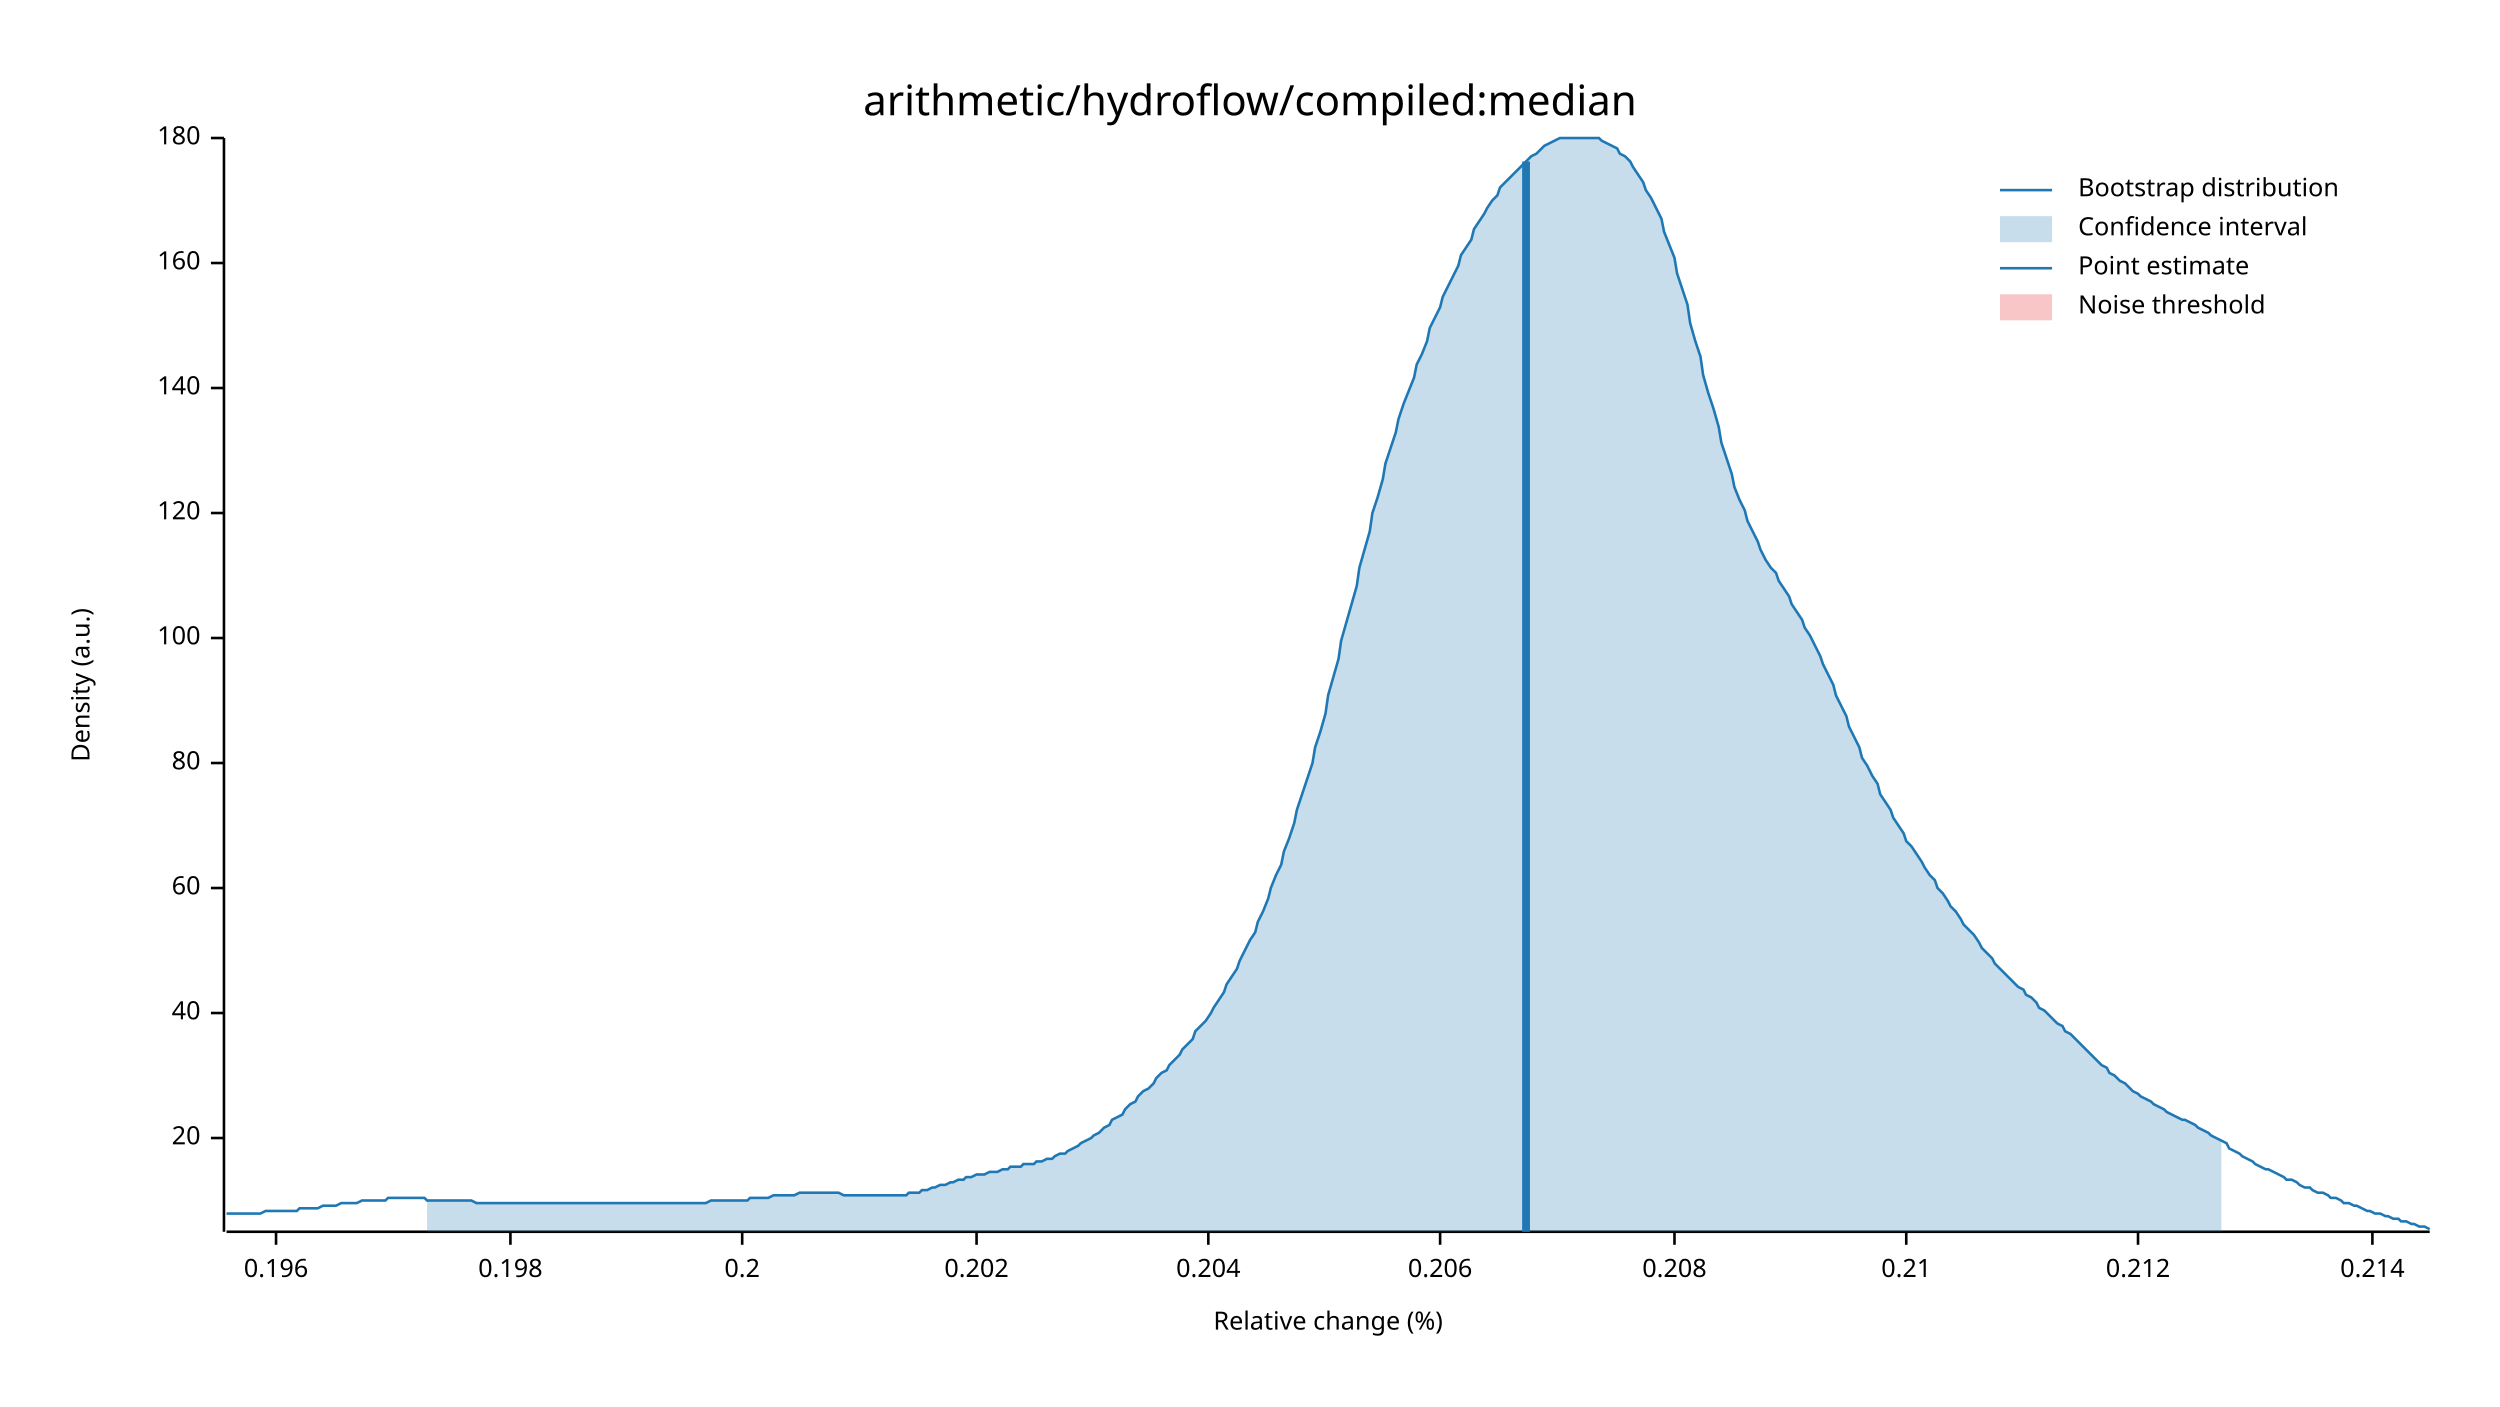
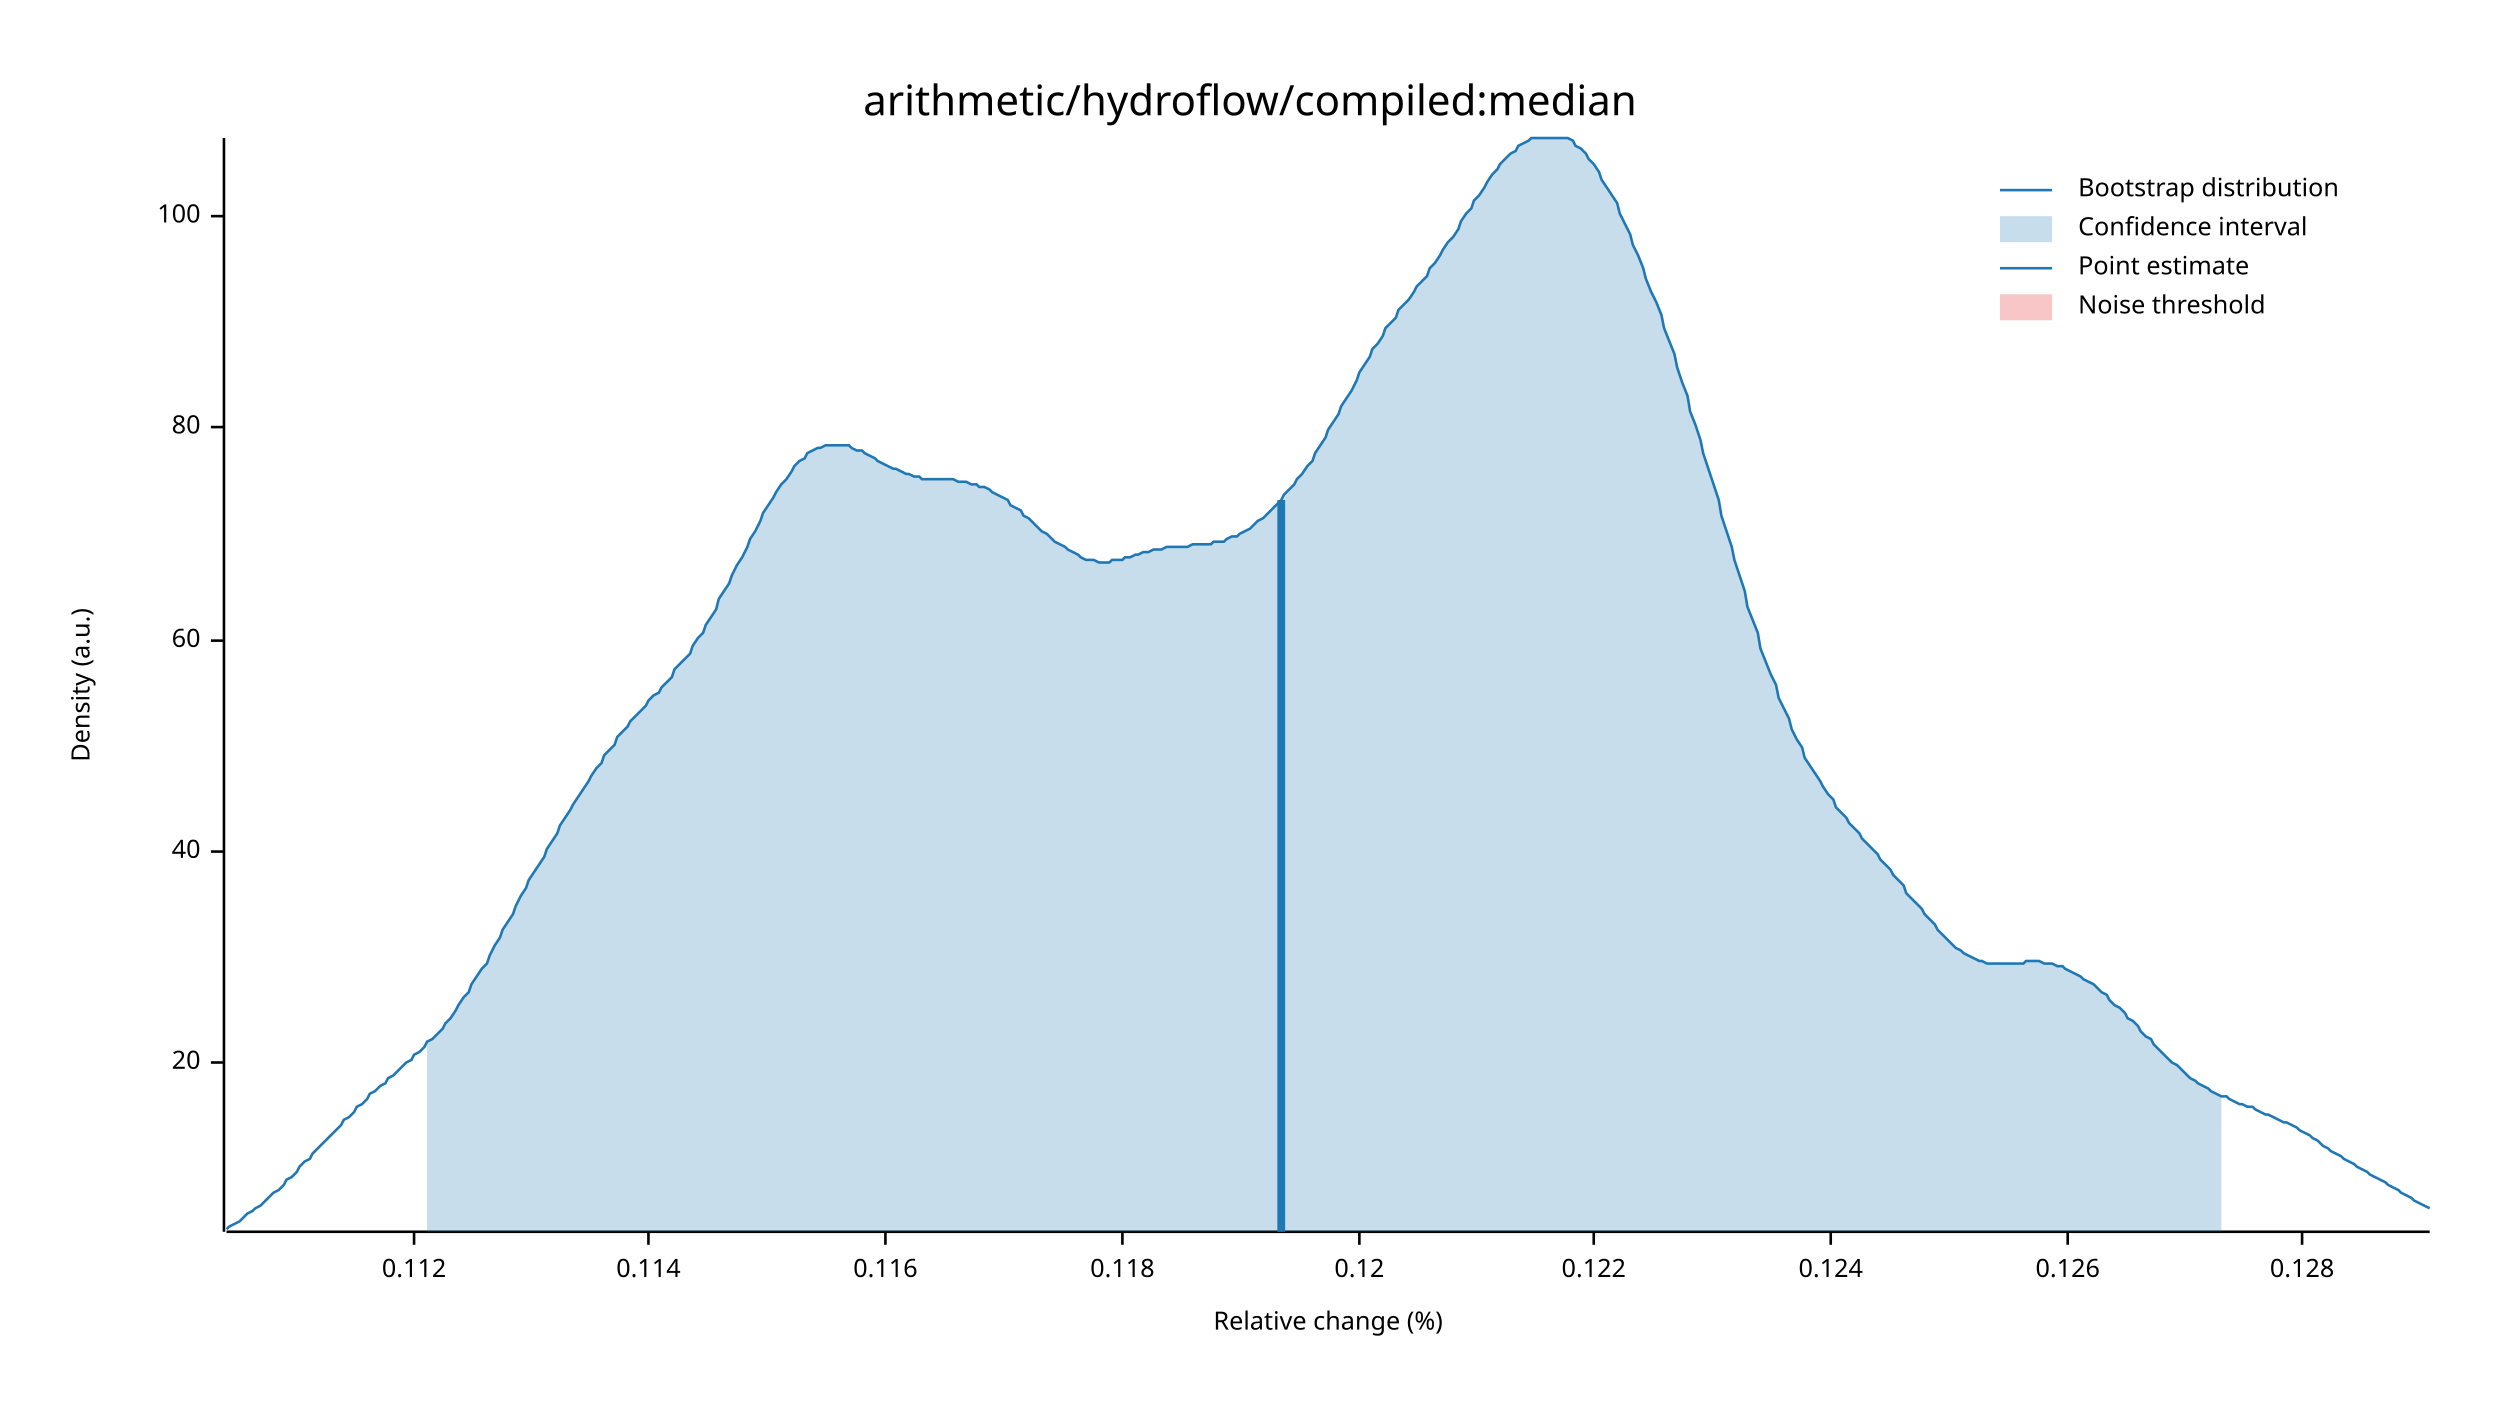
<svg xmlns="http://www.w3.org/2000/svg" width="960" height="540" viewBox="0 0 960 540">
  <text x="480" y="32" dy="0.76em" text-anchor="middle" font-family="sans-serif" font-size="16.129" opacity="1" fill="#000000">
arithmetic/hydroflow/compiled:median
</text>
  <text x="27" y="263" dy="0.76em" text-anchor="middle" font-family="sans-serif" font-size="9.677" opacity="1" fill="#000000" transform="rotate(270, 27, 263)">
Density (a.u.)
</text>
  <text x="510" y="513" dy="-0.5ex" text-anchor="middle" font-family="sans-serif" font-size="9.677" opacity="1" fill="#000000">
Relative change (%)
</text>
  <polyline fill="none" opacity="1" stroke="#000000" stroke-width="1" points="86,53 86,473 " />
-   <text x="77" y="437" dy="0.5ex" text-anchor="end" font-family="sans-serif" font-size="9.677" opacity="1" fill="#000000">
+   <text x="77" y="408" dy="0.5ex" text-anchor="end" font-family="sans-serif" font-size="9.677" opacity="1" fill="#000000">
20
</text>
-   <polyline fill="none" opacity="1" stroke="#000000" stroke-width="1" points="81,437 86,437 " />
-   <text x="77" y="389" dy="0.5ex" text-anchor="end" font-family="sans-serif" font-size="9.677" opacity="1" fill="#000000">
+   <polyline fill="none" opacity="1" stroke="#000000" stroke-width="1" points="81,408 86,408 " />
+   <text x="77" y="327" dy="0.5ex" text-anchor="end" font-family="sans-serif" font-size="9.677" opacity="1" fill="#000000">
40
</text>
-   <polyline fill="none" opacity="1" stroke="#000000" stroke-width="1" points="81,389 86,389 " />
-   <text x="77" y="341" dy="0.5ex" text-anchor="end" font-family="sans-serif" font-size="9.677" opacity="1" fill="#000000">
+   <polyline fill="none" opacity="1" stroke="#000000" stroke-width="1" points="81,327 86,327 " />
+   <text x="77" y="246" dy="0.5ex" text-anchor="end" font-family="sans-serif" font-size="9.677" opacity="1" fill="#000000">
60
</text>
-   <polyline fill="none" opacity="1" stroke="#000000" stroke-width="1" points="81,341 86,341 " />
-   <text x="77" y="293" dy="0.5ex" text-anchor="end" font-family="sans-serif" font-size="9.677" opacity="1" fill="#000000">
+   <polyline fill="none" opacity="1" stroke="#000000" stroke-width="1" points="81,246 86,246 " />
+   <text x="77" y="164" dy="0.5ex" text-anchor="end" font-family="sans-serif" font-size="9.677" opacity="1" fill="#000000">
80
</text>
-   <polyline fill="none" opacity="1" stroke="#000000" stroke-width="1" points="81,293 86,293 " />
-   <text x="77" y="245" dy="0.5ex" text-anchor="end" font-family="sans-serif" font-size="9.677" opacity="1" fill="#000000">
+   <polyline fill="none" opacity="1" stroke="#000000" stroke-width="1" points="81,164 86,164 " />
+   <text x="77" y="83" dy="0.5ex" text-anchor="end" font-family="sans-serif" font-size="9.677" opacity="1" fill="#000000">
100
</text>
-   <polyline fill="none" opacity="1" stroke="#000000" stroke-width="1" points="81,245 86,245 " />
-   <text x="77" y="197" dy="0.5ex" text-anchor="end" font-family="sans-serif" font-size="9.677" opacity="1" fill="#000000">
- 120
+   <polyline fill="none" opacity="1" stroke="#000000" stroke-width="1" points="81,83 86,83 " />
+   <polyline fill="none" opacity="1" stroke="#000000" stroke-width="1" points="87,473 933,473 " />
+   <text x="159" y="483" dy="0.76em" text-anchor="middle" font-family="sans-serif" font-size="9.677" opacity="1" fill="#000000">
+ 0.112
</text>
-   <polyline fill="none" opacity="1" stroke="#000000" stroke-width="1" points="81,197 86,197 " />
-   <text x="77" y="149" dy="0.5ex" text-anchor="end" font-family="sans-serif" font-size="9.677" opacity="1" fill="#000000">
- 140
+   <polyline fill="none" opacity="1" stroke="#000000" stroke-width="1" points="159,473 159,478 " />
+   <text x="249" y="483" dy="0.76em" text-anchor="middle" font-family="sans-serif" font-size="9.677" opacity="1" fill="#000000">
+ 0.114
</text>
-   <polyline fill="none" opacity="1" stroke="#000000" stroke-width="1" points="81,149 86,149 " />
-   <text x="77" y="101" dy="0.5ex" text-anchor="end" font-family="sans-serif" font-size="9.677" opacity="1" fill="#000000">
- 160
+   <polyline fill="none" opacity="1" stroke="#000000" stroke-width="1" points="249,473 249,478 " />
+   <text x="340" y="483" dy="0.76em" text-anchor="middle" font-family="sans-serif" font-size="9.677" opacity="1" fill="#000000">
+ 0.116
</text>
-   <polyline fill="none" opacity="1" stroke="#000000" stroke-width="1" points="81,101 86,101 " />
-   <text x="77" y="53" dy="0.5ex" text-anchor="end" font-family="sans-serif" font-size="9.677" opacity="1" fill="#000000">
- 180
+   <polyline fill="none" opacity="1" stroke="#000000" stroke-width="1" points="340,473 340,478 " />
+   <text x="431" y="483" dy="0.76em" text-anchor="middle" font-family="sans-serif" font-size="9.677" opacity="1" fill="#000000">
+ 0.118
</text>
-   <polyline fill="none" opacity="1" stroke="#000000" stroke-width="1" points="81,53 86,53 " />
-   <polyline fill="none" opacity="1" stroke="#000000" stroke-width="1" points="87,473 933,473 " />
-   <text x="106" y="483" dy="0.76em" text-anchor="middle" font-family="sans-serif" font-size="9.677" opacity="1" fill="#000000">
- 0.196
+   <polyline fill="none" opacity="1" stroke="#000000" stroke-width="1" points="431,473 431,478 " />
+   <text x="522" y="483" dy="0.76em" text-anchor="middle" font-family="sans-serif" font-size="9.677" opacity="1" fill="#000000">
+ 0.12
</text>
-   <polyline fill="none" opacity="1" stroke="#000000" stroke-width="1" points="106,473 106,478 " />
-   <text x="196" y="483" dy="0.76em" text-anchor="middle" font-family="sans-serif" font-size="9.677" opacity="1" fill="#000000">
- 0.198
+   <polyline fill="none" opacity="1" stroke="#000000" stroke-width="1" points="522,473 522,478 " />
+   <text x="612" y="483" dy="0.76em" text-anchor="middle" font-family="sans-serif" font-size="9.677" opacity="1" fill="#000000">
+ 0.122
</text>
-   <polyline fill="none" opacity="1" stroke="#000000" stroke-width="1" points="196,473 196,478 " />
-   <text x="285" y="483" dy="0.76em" text-anchor="middle" font-family="sans-serif" font-size="9.677" opacity="1" fill="#000000">
- 0.2
+   <polyline fill="none" opacity="1" stroke="#000000" stroke-width="1" points="612,473 612,478 " />
+   <text x="703" y="483" dy="0.76em" text-anchor="middle" font-family="sans-serif" font-size="9.677" opacity="1" fill="#000000">
+ 0.124
</text>
-   <polyline fill="none" opacity="1" stroke="#000000" stroke-width="1" points="285,473 285,478 " />
-   <text x="375" y="483" dy="0.76em" text-anchor="middle" font-family="sans-serif" font-size="9.677" opacity="1" fill="#000000">
- 0.202
+   <polyline fill="none" opacity="1" stroke="#000000" stroke-width="1" points="703,473 703,478 " />
+   <text x="794" y="483" dy="0.76em" text-anchor="middle" font-family="sans-serif" font-size="9.677" opacity="1" fill="#000000">
+ 0.126
</text>
-   <polyline fill="none" opacity="1" stroke="#000000" stroke-width="1" points="375,473 375,478 " />
-   <text x="464" y="483" dy="0.76em" text-anchor="middle" font-family="sans-serif" font-size="9.677" opacity="1" fill="#000000">
- 0.204
+   <polyline fill="none" opacity="1" stroke="#000000" stroke-width="1" points="794,473 794,478 " />
+   <text x="884" y="483" dy="0.76em" text-anchor="middle" font-family="sans-serif" font-size="9.677" opacity="1" fill="#000000">
+ 0.128
</text>
-   <polyline fill="none" opacity="1" stroke="#000000" stroke-width="1" points="464,473 464,478 " />
-   <text x="553" y="483" dy="0.76em" text-anchor="middle" font-family="sans-serif" font-size="9.677" opacity="1" fill="#000000">
- 0.206
- </text>
-   <polyline fill="none" opacity="1" stroke="#000000" stroke-width="1" points="553,473 553,478 " />
-   <text x="643" y="483" dy="0.76em" text-anchor="middle" font-family="sans-serif" font-size="9.677" opacity="1" fill="#000000">
- 0.208
- </text>
-   <polyline fill="none" opacity="1" stroke="#000000" stroke-width="1" points="643,473 643,478 " />
-   <text x="732" y="483" dy="0.76em" text-anchor="middle" font-family="sans-serif" font-size="9.677" opacity="1" fill="#000000">
- 0.21
- </text>
-   <polyline fill="none" opacity="1" stroke="#000000" stroke-width="1" points="732,473 732,478 " />
-   <text x="821" y="483" dy="0.76em" text-anchor="middle" font-family="sans-serif" font-size="9.677" opacity="1" fill="#000000">
- 0.212
- </text>
-   <polyline fill="none" opacity="1" stroke="#000000" stroke-width="1" points="821,473 821,478 " />
-   <text x="911" y="483" dy="0.76em" text-anchor="middle" font-family="sans-serif" font-size="9.677" opacity="1" fill="#000000">
- 0.214
- </text>
-   <polyline fill="none" opacity="1" stroke="#000000" stroke-width="1" points="911,473 911,478 " />
-   <polyline fill="none" opacity="1" stroke="#1F78B4" stroke-width="1" points="87,466 88,466 90,466 92,466 93,466 95,466 97,466 98,466 100,466 102,465 103,465 105,465 107,465 109,465 110,465 112,465 114,465 115,464 117,464 119,464 120,464 122,464 124,463 125,463 127,463 129,463 131,462 132,462 134,462 136,462 137,462 139,461 141,461 142,461 144,461 146,461 148,461 149,460 151,460 153,460 154,460 156,460 158,460 159,460 161,460 163,460 164,461 166,461 168,461 170,461 171,461 173,461 175,461 176,461 178,461 180,461 181,461 183,462 185,462 187,462 188,462 190,462 192,462 193,462 195,462 197,462 198,462 200,462 202,462 203,462 205,462 207,462 209,462 210,462 212,462 214,462 215,462 217,462 219,462 220,462 222,462 224,462 226,462 227,462 229,462 231,462 232,462 234,462 236,462 237,462 239,462 241,462 242,462 244,462 246,462 248,462 249,462 251,462 253,462 254,462 256,462 258,462 259,462 261,462 263,462 265,462 266,462 268,462 270,462 271,462 273,461 275,461 276,461 278,461 280,461 281,461 283,461 285,461 287,461 288,460 290,460 292,460 293,460 295,460 297,459 298,459 300,459 302,459 304,459 305,459 307,458 309,458 310,458 312,458 314,458 315,458 317,458 319,458 320,458 322,458 324,459 326,459 327,459 329,459 331,459 332,459 334,459 336,459 337,459 339,459 341,459 343,459 344,459 346,459 348,459 349,458 351,458 353,458 354,457 356,457 358,456 359,456 361,455 363,455 365,454 366,454 368,453 370,453 371,452 373,452 375,451 376,451 378,451 380,450 381,450 383,450 385,449 387,449 388,448 390,448 392,448 393,447 395,447 397,447 398,446 400,446 402,445 404,445 405,444 407,443 409,443 410,442 412,441 414,440 415,439 417,438 419,437 420,436 422,435 424,433 426,432 427,430 429,429 431,428 432,426 434,424 436,423 437,421 439,419 441,418 443,416 444,414 446,412 448,411 449,409 451,407 453,405 454,403 456,401 458,399 459,396 461,394 463,392 465,389 466,387 468,384 470,381 471,378 473,375 475,372 476,369 478,365 480,361 482,358 483,354 485,350 487,345 488,341 490,336 492,332 493,327 495,322 497,316 498,311 500,305 502,299 504,293 505,287 507,281 509,274 510,267 512,260 514,253 515,246 517,239 519,232 521,225 522,218 524,211 526,204 527,197 529,191 531,184 532,178 534,172 536,166 537,161 539,155 541,150 543,145 544,140 546,136 548,131 549,126 551,122 553,118 554,114 556,110 558,106 560,102 561,98 563,95 565,92 566,88 568,85 570,82 571,80 573,77 575,75 576,72 578,70 580,68 582,66 583,65 585,63 587,61 588,60 590,59 592,57 593,56 595,55 597,54 599,53 600,53 602,53 604,53 605,53 607,53 609,53 610,53 612,53 614,53 615,54 617,55 619,56 621,57 622,59 624,60 626,62 627,64 629,67 631,70 632,73 634,76 636,80 638,84 639,89 641,94 643,99 644,105 646,111 648,117 649,124 651,131 653,137 654,144 656,151 658,157 660,164 661,170 663,176 665,182 666,187 668,192 670,196 671,200 673,204 675,208 676,211 678,215 680,218 682,220 683,223 685,226 687,229 688,232 690,235 692,238 693,241 695,244 697,248 699,252 700,255 702,259 704,263 705,267 707,271 709,275 710,279 712,283 714,287 715,291 717,294 719,298 721,301 722,305 724,308 726,311 727,314 729,317 731,320 732,323 734,325 736,328 738,331 739,333 741,336 743,338 744,341 746,343 748,346 749,348 751,350 753,353 754,355 756,357 758,359 760,362 761,364 763,366 765,368 766,370 768,372 770,374 771,375 773,377 775,379 777,380 778,382 780,383 782,385 783,387 785,388 787,390 788,391 790,393 792,394 793,396 795,397 797,399 799,401 800,402 802,404 804,406 805,407 807,409 809,410 810,412 812,413 814,415 816,416 817,417 819,419 821,420 822,421 824,422 826,423 827,424 829,425 831,426 832,427 834,428 836,429 838,430 839,430 841,431 843,432 844,433 846,434 848,435 849,436 851,437 853,438 855,439 856,441 858,442 860,443 861,444 863,445 865,446 866,447 868,448 870,449 871,449 873,450 875,451 877,452 878,453 880,453 882,454 883,455 885,456 887,456 888,457 890,458 892,458 894,459 895,460 897,460 899,461 900,462 902,462 904,463 905,463 907,464 909,465 910,465 912,466 914,466 916,467 917,467 919,468 921,468 922,469 924,469 926,470 927,470 929,471 931,471 933,472 " />
-   <polygon opacity="0.25" fill="#1F78B4" points="164,461 166,461 168,461 170,461 171,461 173,461 175,461 176,461 178,461 180,461 181,461 183,462 185,462 187,462 188,462 190,462 192,462 193,462 195,462 197,462 198,462 200,462 202,462 203,462 205,462 207,462 209,462 210,462 212,462 214,462 215,462 217,462 219,462 220,462 222,462 224,462 226,462 227,462 229,462 231,462 232,462 234,462 236,462 237,462 239,462 241,462 242,462 244,462 246,462 248,462 249,462 251,462 253,462 254,462 256,462 258,462 259,462 261,462 263,462 265,462 266,462 268,462 270,462 271,462 273,461 275,461 276,461 278,461 280,461 281,461 283,461 285,461 287,461 288,460 290,460 292,460 293,460 295,460 297,459 298,459 300,459 302,459 304,459 305,459 307,458 309,458 310,458 312,458 314,458 315,458 317,458 319,458 320,458 322,458 324,459 326,459 327,459 329,459 331,459 332,459 334,459 336,459 337,459 339,459 341,459 343,459 344,459 346,459 348,459 349,458 351,458 353,458 354,457 356,457 358,456 359,456 361,455 363,455 365,454 366,454 368,453 370,453 371,452 373,452 375,451 376,451 378,451 380,450 381,450 383,450 385,449 387,449 388,448 390,448 392,448 393,447 395,447 397,447 398,446 400,446 402,445 404,445 405,444 407,443 409,443 410,442 412,441 414,440 415,439 417,438 419,437 420,436 422,435 424,433 426,432 427,430 429,429 431,428 432,426 434,424 436,423 437,421 439,419 441,418 443,416 444,414 446,412 448,411 449,409 451,407 453,405 454,403 456,401 458,399 459,396 461,394 463,392 465,389 466,387 468,384 470,381 471,378 473,375 475,372 476,369 478,365 480,361 482,358 483,354 485,350 487,345 488,341 490,336 492,332 493,327 495,322 497,316 498,311 500,305 502,299 504,293 505,287 507,281 509,274 510,267 512,260 514,253 515,246 517,239 519,232 521,225 522,218 524,211 526,204 527,197 529,191 531,184 532,178 534,172 536,166 537,161 539,155 541,150 543,145 544,140 546,136 548,131 549,126 551,122 553,118 554,114 556,110 558,106 560,102 561,98 563,95 565,92 566,88 568,85 570,82 571,80 573,77 575,75 576,72 578,70 580,68 582,66 583,65 585,63 587,61 588,60 590,59 592,57 593,56 595,55 597,54 599,53 600,53 602,53 604,53 605,53 607,53 609,53 610,53 612,53 614,53 615,54 617,55 619,56 621,57 622,59 624,60 626,62 627,64 629,67 631,70 632,73 634,76 636,80 638,84 639,89 641,94 643,99 644,105 646,111 648,117 649,124 651,131 653,137 654,144 656,151 658,157 660,164 661,170 663,176 665,182 666,187 668,192 670,196 671,200 673,204 675,208 676,211 678,215 680,218 682,220 683,223 685,226 687,229 688,232 690,235 692,238 693,241 695,244 697,248 699,252 700,255 702,259 704,263 705,267 707,271 709,275 710,279 712,283 714,287 715,291 717,294 719,298 721,301 722,305 724,308 726,311 727,314 729,317 731,320 732,323 734,325 736,328 738,331 739,333 741,336 743,338 744,341 746,343 748,346 749,348 751,350 753,353 754,355 756,357 758,359 760,362 761,364 763,366 765,368 766,370 768,372 770,374 771,375 773,377 775,379 777,380 778,382 780,383 782,385 783,387 785,388 787,390 788,391 790,393 792,394 793,396 795,397 797,399 799,401 800,402 802,404 804,406 805,407 807,409 809,410 810,412 812,413 814,415 816,416 817,417 819,419 821,420 822,421 824,422 826,423 827,424 829,425 831,426 832,427 834,428 836,429 838,430 839,430 841,431 843,432 844,433 846,434 848,435 849,436 851,437 853,438 853,473 164,473 " />
-   <polyline fill="none" opacity="1" stroke="#1F78B4" stroke-width="3" points="586,473 586,62 " />
+   <polyline fill="none" opacity="1" stroke="#000000" stroke-width="1" points="884,473 884,478 " />
+   <polyline fill="none" opacity="1" stroke="#1F78B4" stroke-width="1" points="87,472 88,471 90,470 92,469 93,468 95,466 97,465 98,464 100,463 102,461 103,460 105,458 107,457 109,455 110,453 112,452 114,450 115,448 117,446 119,445 120,443 122,441 124,439 125,438 127,436 129,434 131,432 132,430 134,429 136,427 137,425 139,424 141,422 142,420 144,419 146,417 148,416 149,414 151,413 153,411 154,410 156,408 158,407 159,405 161,404 163,402 164,400 166,399 168,397 170,395 171,393 173,391 175,388 176,386 178,383 180,381 181,378 183,375 185,372 187,370 188,367 190,363 192,360 193,357 195,354 197,351 198,348 200,344 202,341 203,338 205,335 207,332 209,329 210,326 212,323 214,320 215,317 217,314 219,311 220,309 222,306 224,303 226,300 227,298 229,295 231,293 232,290 234,288 236,286 237,283 239,281 241,279 242,277 244,275 246,273 248,271 249,269 251,267 253,266 254,264 256,262 258,260 259,257 261,255 263,253 265,251 266,248 268,245 270,243 271,240 273,237 275,234 276,230 278,227 280,224 281,221 283,217 285,214 287,210 288,207 290,204 292,200 293,197 295,194 297,191 298,189 300,186 302,184 304,181 305,179 307,177 309,176 310,174 312,173 314,172 315,172 317,171 319,171 320,171 322,171 324,171 326,171 327,172 329,173 331,173 332,174 334,175 336,176 337,177 339,178 341,179 343,180 344,180 346,181 348,182 349,182 351,183 353,183 354,184 356,184 358,184 359,184 361,184 363,184 365,184 366,184 368,185 370,185 371,185 373,186 375,186 376,187 378,187 380,188 381,189 383,190 385,191 387,192 388,194 390,195 392,196 393,198 395,199 397,201 398,202 400,204 402,205 404,207 405,208 407,209 409,210 410,211 412,212 414,213 415,214 417,215 419,215 420,215 422,216 424,216 426,216 427,215 429,215 431,215 432,214 434,214 436,213 437,213 439,212 441,212 443,211 444,211 446,211 448,210 449,210 451,210 453,210 454,210 456,210 458,209 459,209 461,209 463,209 465,209 466,208 468,208 470,208 471,207 473,206 475,206 476,205 478,204 480,203 482,201 483,200 485,199 487,197 488,196 490,194 492,192 493,190 495,188 497,186 498,184 500,182 502,179 504,177 505,174 507,171 509,168 510,165 512,162 514,159 515,156 517,153 519,150 521,146 522,143 524,140 526,137 527,134 529,132 531,129 532,126 534,124 536,122 537,119 539,117 541,115 543,112 544,110 546,108 548,106 549,103 551,101 553,98 554,96 556,93 558,91 560,88 561,85 563,82 565,80 566,77 568,75 570,72 571,70 573,67 575,65 576,63 578,61 580,59 582,58 583,56 585,55 587,54 588,53 590,53 592,53 593,53 595,53 597,53 599,53 600,53 602,53 604,54 605,56 607,57 609,59 610,61 612,63 614,66 615,69 617,72 619,75 621,78 622,82 624,86 626,90 627,94 629,98 631,103 632,107 634,112 636,116 638,121 639,126 641,131 643,136 644,141 646,147 648,152 649,158 651,163 653,169 654,174 656,180 658,186 660,192 661,198 663,204 665,210 666,215 668,221 670,227 671,233 673,238 675,243 676,249 678,254 680,259 682,263 683,268 685,272 687,276 688,280 690,284 692,287 693,291 695,294 697,297 699,300 700,302 702,305 704,307 705,310 707,312 709,314 710,316 712,318 714,320 715,322 717,324 719,326 721,328 722,330 724,332 726,334 727,336 729,338 731,340 732,343 734,345 736,347 738,349 739,351 741,353 743,355 744,357 746,359 748,361 749,362 751,364 753,365 754,366 756,367 758,368 760,369 761,369 763,370 765,370 766,370 768,370 770,370 771,370 773,370 775,370 777,370 778,369 780,369 782,369 783,369 785,370 787,370 788,370 790,371 792,371 793,372 795,373 797,374 799,375 800,376 802,377 804,378 805,379 807,381 809,382 810,384 812,386 814,387 816,389 817,391 819,392 821,394 822,396 824,398 826,399 827,401 829,403 831,405 832,406 834,408 836,409 838,411 839,412 841,414 843,415 844,416 846,417 848,418 849,419 851,420 853,421 855,421 856,422 858,423 860,424 861,424 863,425 865,425 866,426 868,427 870,428 871,428 873,429 875,430 877,431 878,431 880,432 882,433 883,434 885,435 887,436 888,437 890,438 892,440 894,441 895,442 897,443 899,444 900,445 902,446 904,447 905,448 907,449 909,450 910,451 912,452 914,453 916,454 917,455 919,456 921,457 922,458 924,459 926,460 927,461 929,462 931,463 933,464 " />
+   <polygon opacity="0.25" fill="#1F78B4" points="164,400 166,399 168,397 170,395 171,393 173,391 175,388 176,386 178,383 180,381 181,378 183,375 185,372 187,370 188,367 190,363 192,360 193,357 195,354 197,351 198,348 200,344 202,341 203,338 205,335 207,332 209,329 210,326 212,323 214,320 215,317 217,314 219,311 220,309 222,306 224,303 226,300 227,298 229,295 231,293 232,290 234,288 236,286 237,283 239,281 241,279 242,277 244,275 246,273 248,271 249,269 251,267 253,266 254,264 256,262 258,260 259,257 261,255 263,253 265,251 266,248 268,245 270,243 271,240 273,237 275,234 276,230 278,227 280,224 281,221 283,217 285,214 287,210 288,207 290,204 292,200 293,197 295,194 297,191 298,189 300,186 302,184 304,181 305,179 307,177 309,176 310,174 312,173 314,172 315,172 317,171 319,171 320,171 322,171 324,171 326,171 327,172 329,173 331,173 332,174 334,175 336,176 337,177 339,178 341,179 343,180 344,180 346,181 348,182 349,182 351,183 353,183 354,184 356,184 358,184 359,184 361,184 363,184 365,184 366,184 368,185 370,185 371,185 373,186 375,186 376,187 378,187 380,188 381,189 383,190 385,191 387,192 388,194 390,195 392,196 393,198 395,199 397,201 398,202 400,204 402,205 404,207 405,208 407,209 409,210 410,211 412,212 414,213 415,214 417,215 419,215 420,215 422,216 424,216 426,216 427,215 429,215 431,215 432,214 434,214 436,213 437,213 439,212 441,212 443,211 444,211 446,211 448,210 449,210 451,210 453,210 454,210 456,210 458,209 459,209 461,209 463,209 465,209 466,208 468,208 470,208 471,207 473,206 475,206 476,205 478,204 480,203 482,201 483,200 485,199 487,197 488,196 490,194 492,192 493,190 495,188 497,186 498,184 500,182 502,179 504,177 505,174 507,171 509,168 510,165 512,162 514,159 515,156 517,153 519,150 521,146 522,143 524,140 526,137 527,134 529,132 531,129 532,126 534,124 536,122 537,119 539,117 541,115 543,112 544,110 546,108 548,106 549,103 551,101 553,98 554,96 556,93 558,91 560,88 561,85 563,82 565,80 566,77 568,75 570,72 571,70 573,67 575,65 576,63 578,61 580,59 582,58 583,56 585,55 587,54 588,53 590,53 592,53 593,53 595,53 597,53 599,53 600,53 602,53 604,54 605,56 607,57 609,59 610,61 612,63 614,66 615,69 617,72 619,75 621,78 622,82 624,86 626,90 627,94 629,98 631,103 632,107 634,112 636,116 638,121 639,126 641,131 643,136 644,141 646,147 648,152 649,158 651,163 653,169 654,174 656,180 658,186 660,192 661,198 663,204 665,210 666,215 668,221 670,227 671,233 673,238 675,243 676,249 678,254 680,259 682,263 683,268 685,272 687,276 688,280 690,284 692,287 693,291 695,294 697,297 699,300 700,302 702,305 704,307 705,310 707,312 709,314 710,316 712,318 714,320 715,322 717,324 719,326 721,328 722,330 724,332 726,334 727,336 729,338 731,340 732,343 734,345 736,347 738,349 739,351 741,353 743,355 744,357 746,359 748,361 749,362 751,364 753,365 754,366 756,367 758,368 760,369 761,369 763,370 765,370 766,370 768,370 770,370 771,370 773,370 775,370 777,370 778,369 780,369 782,369 783,369 785,370 787,370 788,370 790,371 792,371 793,372 795,373 797,374 799,375 800,376 802,377 804,378 805,379 807,381 809,382 810,384 812,386 814,387 816,389 817,391 819,392 821,394 822,396 824,398 826,399 827,401 829,403 831,405 832,406 834,408 836,409 838,411 839,412 841,414 843,415 844,416 846,417 848,418 849,419 851,420 853,421 853,473 164,473 " />
+   <polyline fill="none" opacity="1" stroke="#1F78B4" stroke-width="3" points="492,473 492,192 " />
  <rect x="510" y="53" width="0" height="419" opacity="0.1" fill="#E31A1C" stroke="none" />
  <text x="798" y="68" dy="0.76em" text-anchor="start" font-family="sans-serif" font-size="9.677" opacity="1" fill="#000000">
Bootstrap distribution
</text>
  <text x="798" y="83" dy="0.76em" text-anchor="start" font-family="sans-serif" font-size="9.677" opacity="1" fill="#000000">
Confidence interval
</text>
  <text x="798" y="98" dy="0.76em" text-anchor="start" font-family="sans-serif" font-size="9.677" opacity="1" fill="#000000">
Point estimate
</text>
  <text x="798" y="113" dy="0.76em" text-anchor="start" font-family="sans-serif" font-size="9.677" opacity="1" fill="#000000">
Noise threshold
</text>
  <polyline fill="none" opacity="1" stroke="#1F78B4" stroke-width="1" points="768,73 788,73 " />
  <rect x="768" y="83" width="20" height="10" opacity="0.25" fill="#1F78B4" stroke="none" />
  <polyline fill="none" opacity="1" stroke="#1F78B4" stroke-width="1" points="768,103 788,103 " />
  <rect x="768" y="113" width="20" height="10" opacity="0.25" fill="#E31A1C" stroke="none" />
</svg>
